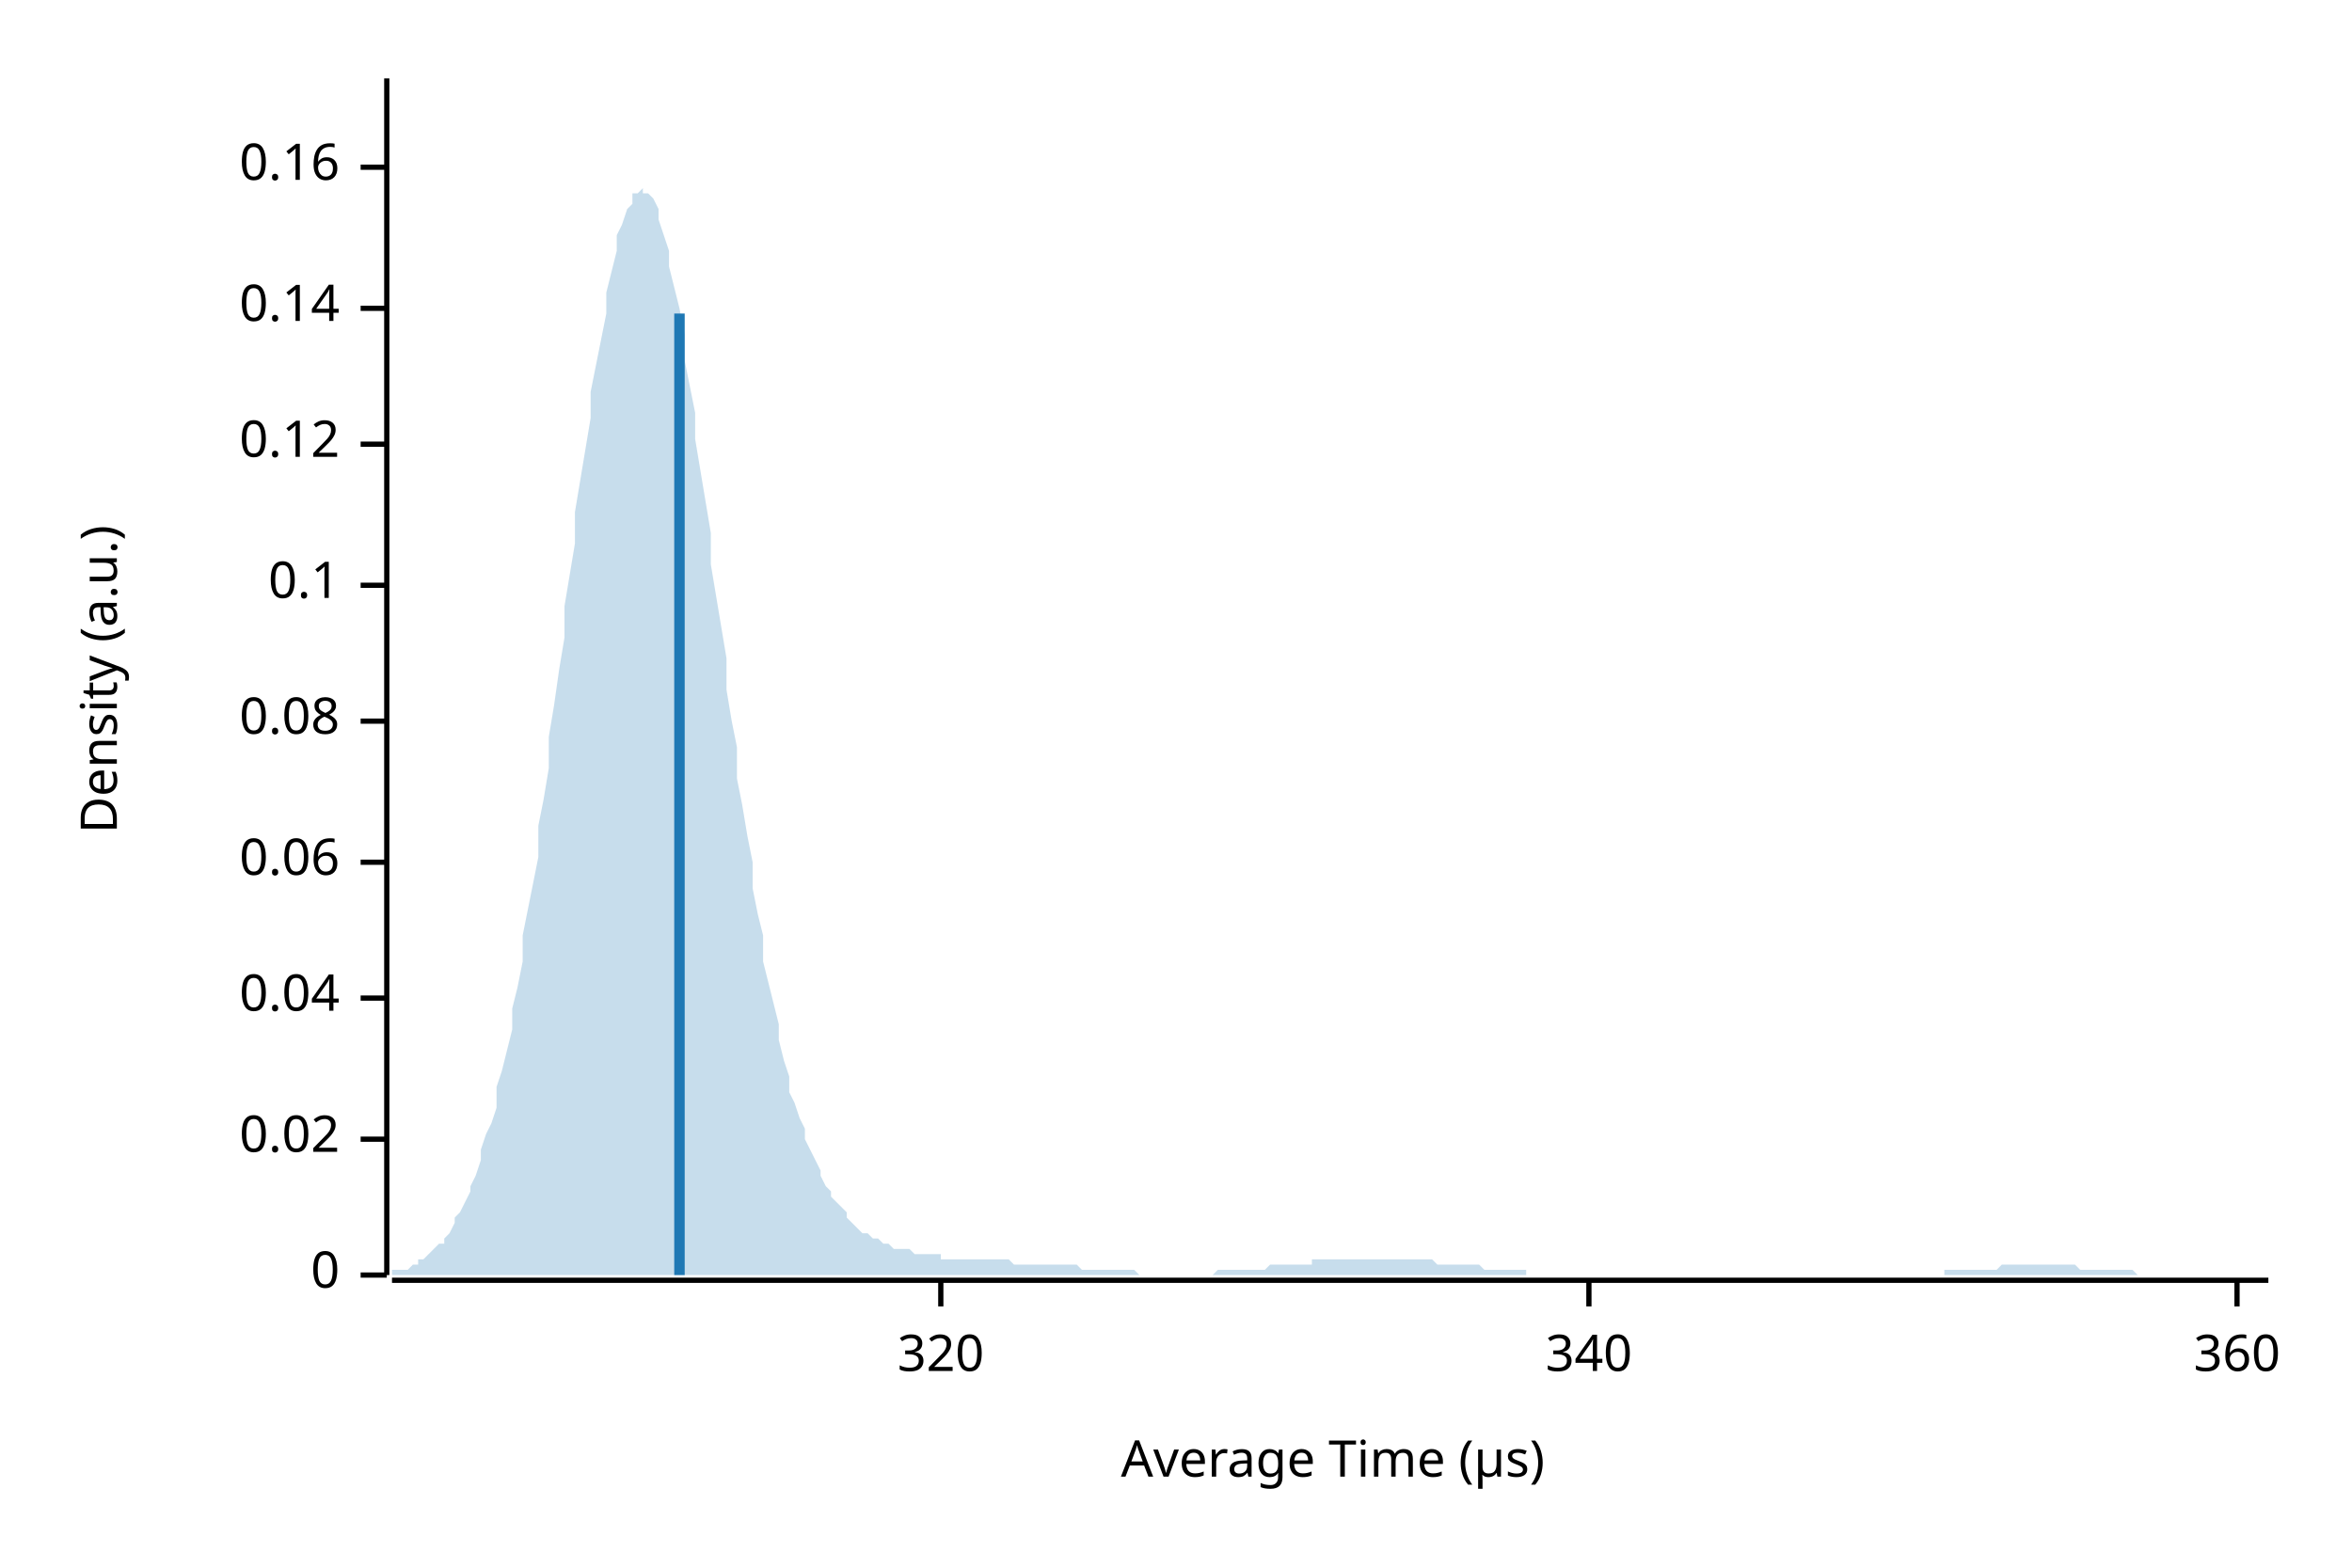
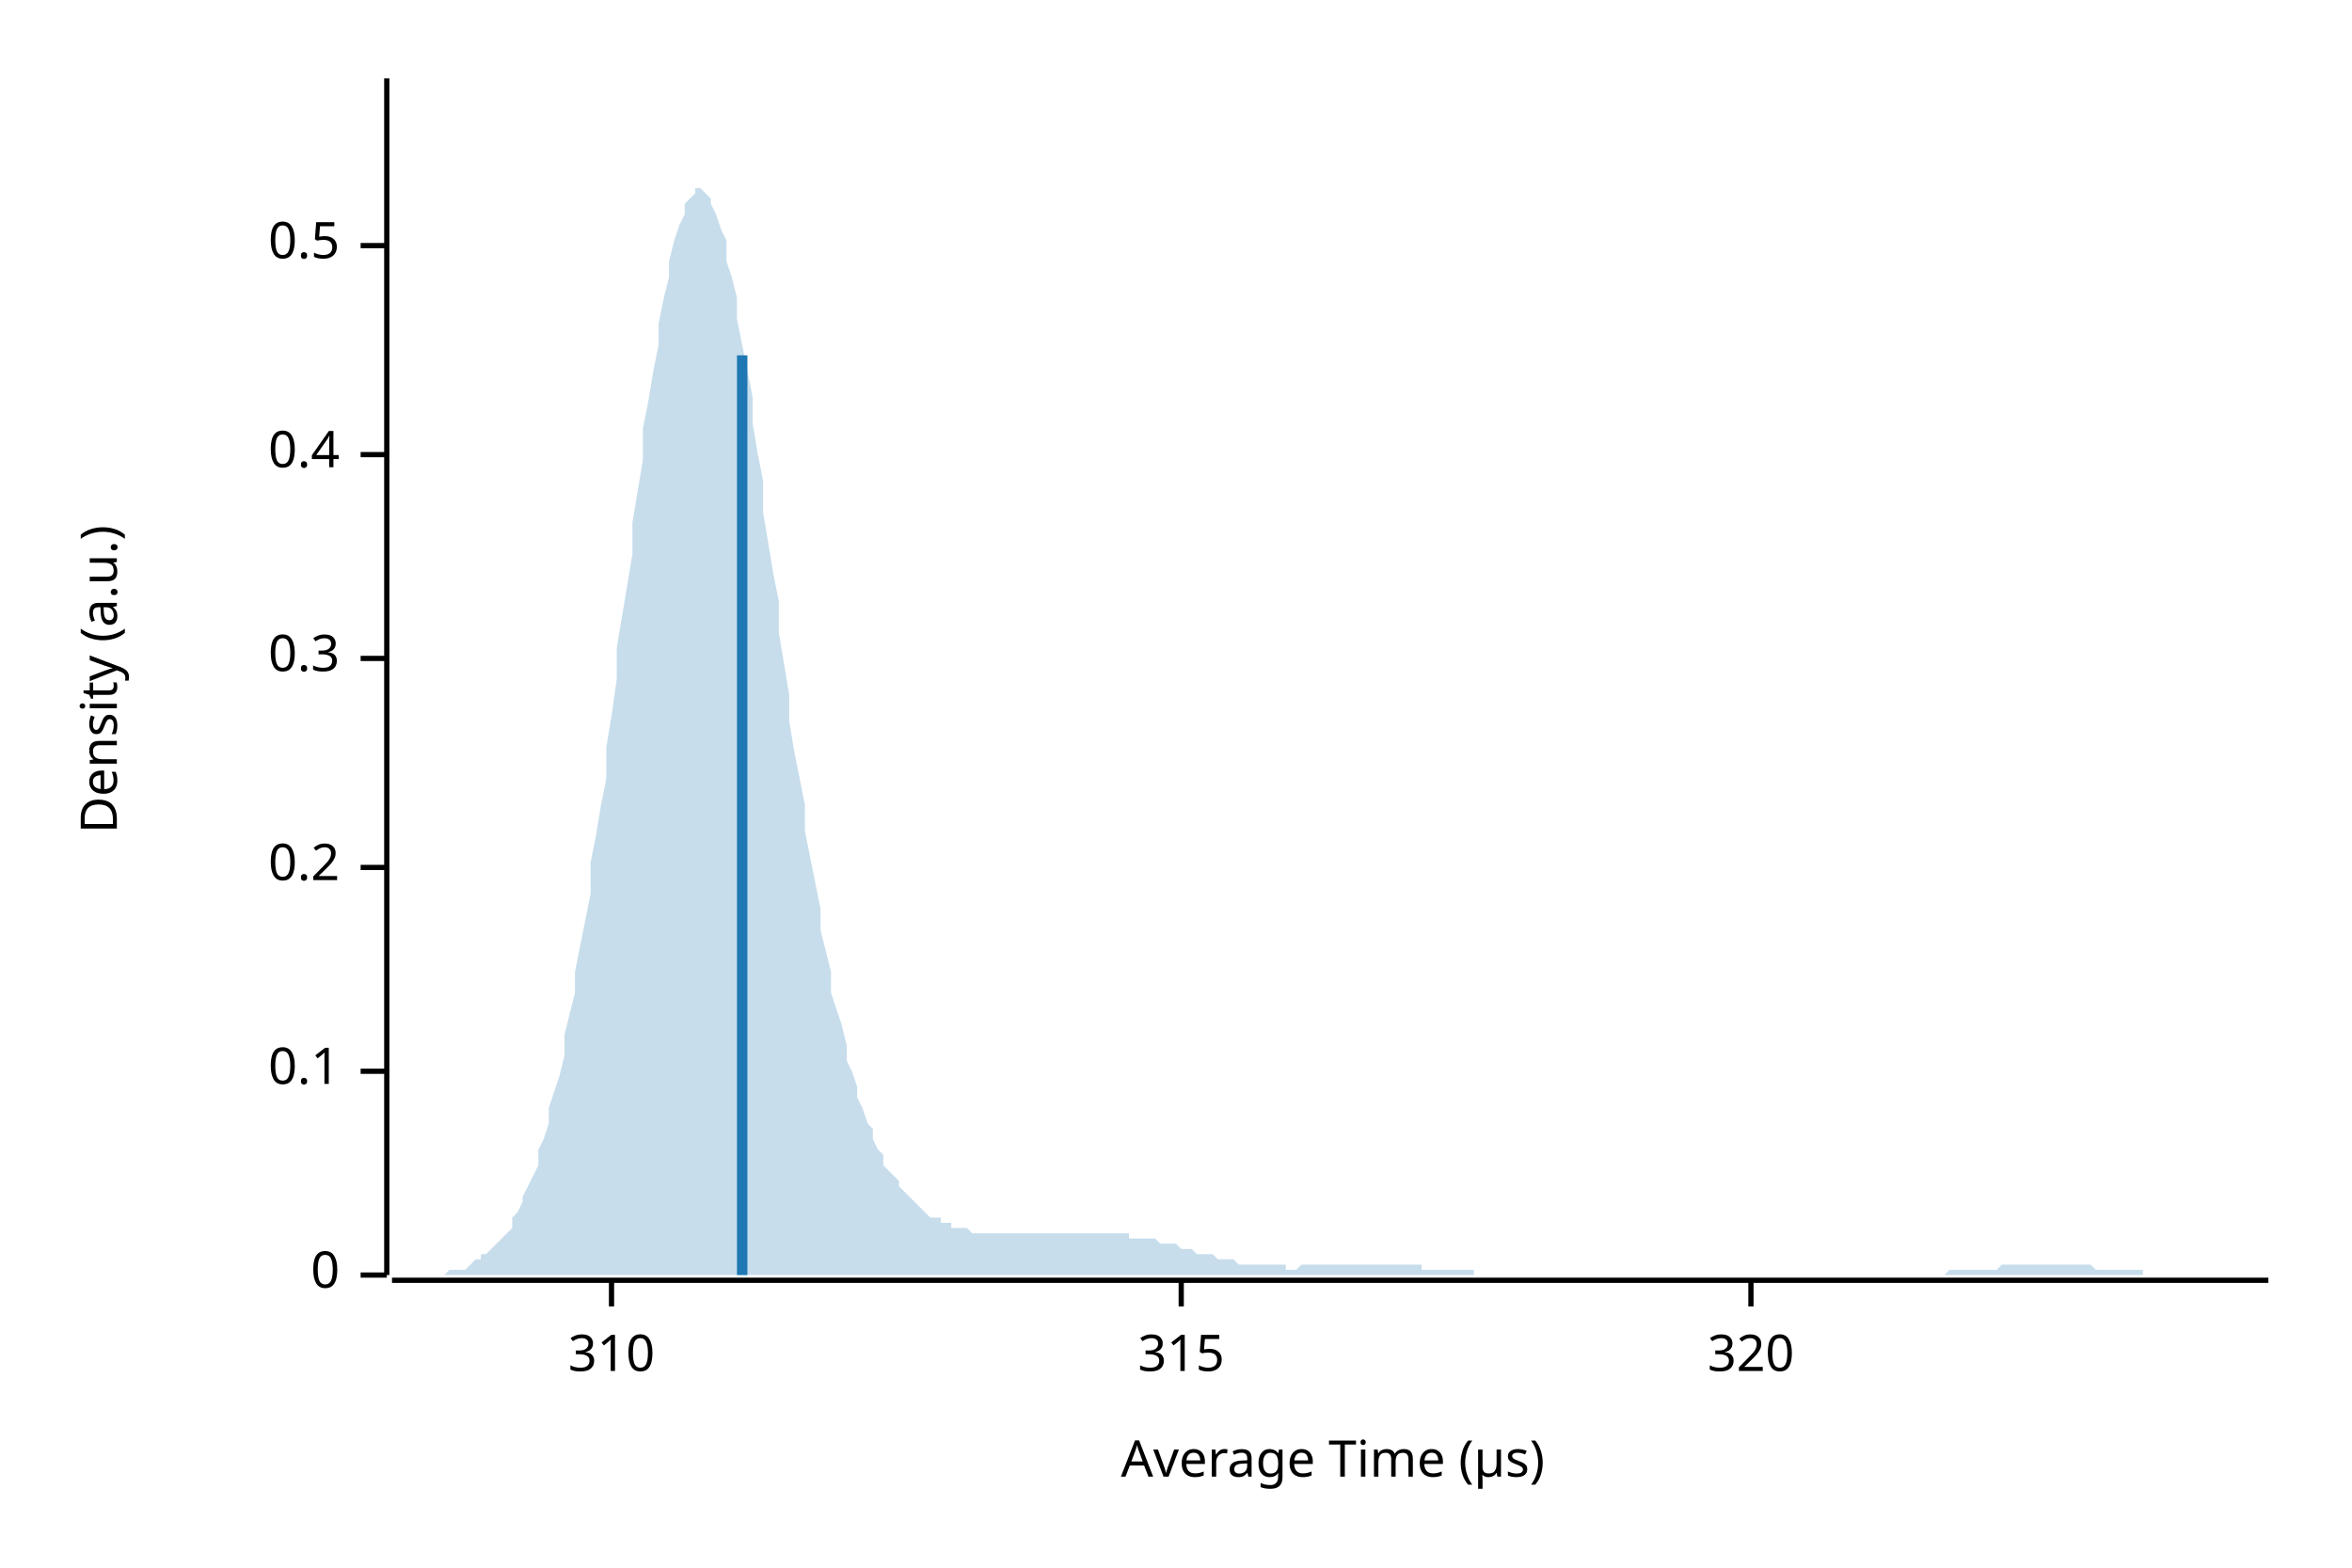
<svg xmlns="http://www.w3.org/2000/svg" width="450" height="300" viewBox="0 0 450 300">
  <text x="15" y="130" dy="0.76em" text-anchor="middle" font-family="sans-serif" font-size="9.677" opacity="1" fill="#000000" transform="rotate(270, 15, 130)">
Density (a.u.)
</text>
  <text x="255" y="285" dy="-0.5ex" text-anchor="middle" font-family="sans-serif" font-size="9.677" opacity="1" fill="#000000">
Average Time (µs)
</text>
  <polyline fill="none" opacity="1" stroke="#000000" stroke-width="1" points="74,15 74,244 " />
  <text x="65" y="244" dy="0.5ex" text-anchor="end" font-family="sans-serif" font-size="9.677" opacity="1" fill="#000000">
0
</text>
  <polyline fill="none" opacity="1" stroke="#000000" stroke-width="1" points="69,244 74,244 " />
-   <text x="65" y="218" dy="0.5ex" text-anchor="end" font-family="sans-serif" font-size="9.677" opacity="1" fill="#000000">
- 0.02
- </text>
-   <polyline fill="none" opacity="1" stroke="#000000" stroke-width="1" points="69,218 74,218 " />
-   <text x="65" y="191" dy="0.5ex" text-anchor="end" font-family="sans-serif" font-size="9.677" opacity="1" fill="#000000">
- 0.04
- </text>
-   <polyline fill="none" opacity="1" stroke="#000000" stroke-width="1" points="69,191 74,191 " />
-   <text x="65" y="165" dy="0.5ex" text-anchor="end" font-family="sans-serif" font-size="9.677" opacity="1" fill="#000000">
- 0.06
- </text>
-   <polyline fill="none" opacity="1" stroke="#000000" stroke-width="1" points="69,165 74,165 " />
-   <text x="65" y="138" dy="0.5ex" text-anchor="end" font-family="sans-serif" font-size="9.677" opacity="1" fill="#000000">
- 0.08
- </text>
-   <polyline fill="none" opacity="1" stroke="#000000" stroke-width="1" points="69,138 74,138 " />
-   <text x="65" y="112" dy="0.5ex" text-anchor="end" font-family="sans-serif" font-size="9.677" opacity="1" fill="#000000">
+   <text x="65" y="205" dy="0.5ex" text-anchor="end" font-family="sans-serif" font-size="9.677" opacity="1" fill="#000000">
0.1
</text>
-   <polyline fill="none" opacity="1" stroke="#000000" stroke-width="1" points="69,112 74,112 " />
-   <text x="65" y="85" dy="0.5ex" text-anchor="end" font-family="sans-serif" font-size="9.677" opacity="1" fill="#000000">
- 0.12
+   <polyline fill="none" opacity="1" stroke="#000000" stroke-width="1" points="69,205 74,205 " />
+   <text x="65" y="166" dy="0.5ex" text-anchor="end" font-family="sans-serif" font-size="9.677" opacity="1" fill="#000000">
+ 0.2
</text>
-   <polyline fill="none" opacity="1" stroke="#000000" stroke-width="1" points="69,85 74,85 " />
-   <text x="65" y="59" dy="0.5ex" text-anchor="end" font-family="sans-serif" font-size="9.677" opacity="1" fill="#000000">
- 0.14
+   <polyline fill="none" opacity="1" stroke="#000000" stroke-width="1" points="69,166 74,166 " />
+   <text x="65" y="126" dy="0.5ex" text-anchor="end" font-family="sans-serif" font-size="9.677" opacity="1" fill="#000000">
+ 0.3
</text>
-   <polyline fill="none" opacity="1" stroke="#000000" stroke-width="1" points="69,59 74,59 " />
-   <text x="65" y="32" dy="0.5ex" text-anchor="end" font-family="sans-serif" font-size="9.677" opacity="1" fill="#000000">
- 0.16
+   <polyline fill="none" opacity="1" stroke="#000000" stroke-width="1" points="69,126 74,126 " />
+   <text x="65" y="87" dy="0.5ex" text-anchor="end" font-family="sans-serif" font-size="9.677" opacity="1" fill="#000000">
+ 0.4
</text>
-   <polyline fill="none" opacity="1" stroke="#000000" stroke-width="1" points="69,32 74,32 " />
+   <polyline fill="none" opacity="1" stroke="#000000" stroke-width="1" points="69,87 74,87 " />
+   <text x="65" y="47" dy="0.5ex" text-anchor="end" font-family="sans-serif" font-size="9.677" opacity="1" fill="#000000">
+ 0.5
+ </text>
+   <polyline fill="none" opacity="1" stroke="#000000" stroke-width="1" points="69,47 74,47 " />
  <polyline fill="none" opacity="1" stroke="#000000" stroke-width="1" points="75,245 434,245 " />
-   <text x="180" y="255" dy="0.76em" text-anchor="middle" font-family="sans-serif" font-size="9.677" opacity="1" fill="#000000">
+   <text x="117" y="255" dy="0.76em" text-anchor="middle" font-family="sans-serif" font-size="9.677" opacity="1" fill="#000000">
+ 310
+ </text>
+   <polyline fill="none" opacity="1" stroke="#000000" stroke-width="1" points="117,245 117,250 " />
+   <text x="226" y="255" dy="0.76em" text-anchor="middle" font-family="sans-serif" font-size="9.677" opacity="1" fill="#000000">
+ 315
+ </text>
+   <polyline fill="none" opacity="1" stroke="#000000" stroke-width="1" points="226,245 226,250 " />
+   <text x="335" y="255" dy="0.76em" text-anchor="middle" font-family="sans-serif" font-size="9.677" opacity="1" fill="#000000">
320
</text>
-   <polyline fill="none" opacity="1" stroke="#000000" stroke-width="1" points="180,245 180,250 " />
-   <text x="304" y="255" dy="0.76em" text-anchor="middle" font-family="sans-serif" font-size="9.677" opacity="1" fill="#000000">
- 340
- </text>
-   <polyline fill="none" opacity="1" stroke="#000000" stroke-width="1" points="304,245 304,250 " />
-   <text x="428" y="255" dy="0.76em" text-anchor="middle" font-family="sans-serif" font-size="9.677" opacity="1" fill="#000000">
- 360
- </text>
-   <polyline fill="none" opacity="1" stroke="#000000" stroke-width="1" points="428,245 428,250 " />
-   <polygon opacity="0.25" fill="#1F78B4" points="75,244 75,243 76,243 77,243 77,243 78,243 79,242 80,242 80,241 81,241 82,240 82,240 83,239 84,238 85,238 85,237 86,236 87,234 87,233 88,232 89,230 90,228 90,227 91,225 92,222 92,220 93,217 94,215 95,212 95,208 96,205 97,201 98,197 98,193 99,189 100,184 100,179 101,174 102,169 103,164 103,158 104,153 105,147 105,141 106,135 107,128 108,122 108,116 109,110 110,104 110,98 111,92 112,86 113,80 113,75 114,70 115,65 116,60 116,56 117,52 118,48 118,45 119,43 120,40 121,39 121,37 122,37 123,36 123,37 124,37 125,38 126,40 126,42 127,45 128,48 128,51 129,55 130,59 131,64 131,69 132,74 133,79 133,84 134,90 135,96 136,102 136,108 137,114 138,120 139,126 139,132 140,138 141,143 141,149 142,154 143,160 144,165 144,170 145,175 146,179 146,184 147,188 148,192 149,196 149,199 150,203 151,206 151,209 152,211 153,214 154,216 154,218 155,220 156,222 157,224 157,225 158,227 159,228 159,229 160,230 161,231 162,232 162,233 163,234 164,235 164,235 165,236 166,236 167,237 167,237 168,237 169,238 169,238 170,238 171,239 172,239 172,239 173,239 174,239 175,240 175,240 176,240 177,240 177,240 178,240 179,240 180,240 180,241 181,241 182,241 182,241 183,241 184,241 185,241 185,241 186,241 187,241 187,241 188,241 189,241 190,241 190,241 191,241 192,241 192,241 193,241 194,242 195,242 195,242 196,242 197,242 198,242 198,242 199,242 200,242 200,242 201,242 202,242 203,242 203,242 204,242 205,242 205,242 206,242 207,243 208,243 208,243 209,243 210,243 210,243 211,243 212,243 213,243 213,243 214,243 215,243 216,243 216,243 217,243 218,244 218,244 219,244 220,244 221,244 221,244 222,244 223,244 223,244 224,244 225,244 226,244 226,244 227,244 228,244 228,244 229,244 230,244 231,244 231,244 232,244 233,243 233,243 234,243 235,243 236,243 236,243 237,243 238,243 239,243 239,243 240,243 241,243 241,243 242,243 243,242 244,242 244,242 245,242 246,242 246,242 247,242 248,242 249,242 249,242 250,242 251,242 251,241 252,241 253,241 254,241 254,241 255,241 256,241 257,241 257,241 258,241 259,241 259,241 260,241 261,241 262,241 262,241 263,241 264,241 264,241 265,241 266,241 267,241 267,241 268,241 269,241 269,241 270,241 271,241 272,241 272,241 273,241 274,241 275,242 275,242 276,242 277,242 277,242 278,242 279,242 280,242 280,242 281,242 282,242 282,242 283,242 284,243 285,243 285,243 286,243 287,243 287,243 288,243 289,243 290,243 290,243 291,243 292,243 292,244 293,244 294,244 295,244 295,244 296,244 297,244 298,244 298,244 299,244 300,244 300,244 301,244 302,244 303,244 303,244 304,244 305,244 305,244 306,244 307,244 308,244 308,244 309,244 310,244 310,244 311,244 312,244 313,244 313,244 314,244 315,244 316,244 316,244 317,244 318,244 318,244 319,244 320,244 321,244 321,244 322,244 323,244 323,244 324,244 325,244 326,244 326,244 327,244 328,244 328,244 329,244 330,244 331,244 331,244 332,244 333,244 333,244 334,244 335,244 336,244 336,244 337,244 338,244 339,244 339,244 340,244 341,244 341,244 342,244 343,244 344,244 344,244 345,244 346,244 346,244 347,244 348,244 349,244 349,244 350,244 351,244 351,244 352,244 353,244 354,244 354,244 355,244 356,244 357,244 357,244 358,244 359,244 359,244 360,244 361,244 362,244 362,244 363,244 364,244 364,244 365,244 366,244 367,244 367,244 368,244 369,244 369,244 370,244 371,244 372,244 372,243 373,243 374,243 375,243 375,243 376,243 377,243 377,243 378,243 379,243 380,243 380,243 381,243 382,243 382,243 383,242 384,242 385,242 385,242 386,242 387,242 387,242 388,242 389,242 390,242 390,242 391,242 392,242 392,242 393,242 394,242 395,242 395,242 396,242 397,242 398,243 398,243 399,243 400,243 400,243 401,243 402,243 403,243 403,243 404,243 405,243 405,243 406,243 407,243 408,243 408,243 409,244 410,244 410,244 411,244 412,244 413,244 413,244 414,244 415,244 416,244 416,244 417,244 418,244 418,244 419,244 420,244 421,244 421,244 422,244 423,244 423,244 424,244 425,244 426,244 426,244 427,244 428,244 428,244 429,244 430,244 431,244 431,244 432,244 433,244 434,244 434,244 75,244 " />
-   <polyline fill="none" opacity="1" stroke="#1F78B4" stroke-width="2" points="130,244 130,60 " />
+   <polyline fill="none" opacity="1" stroke="#000000" stroke-width="1" points="335,245 335,250 " />
+   <polygon opacity="0.25" fill="#1F78B4" points="75,244 75,244 76,244 77,244 77,244 78,244 79,244 80,244 80,244 81,244 82,244 82,244 83,244 84,244 85,244 85,244 86,243 87,243 87,243 88,243 89,243 90,242 90,242 91,241 92,241 92,240 93,240 94,239 95,238 95,238 96,237 97,236 98,235 98,233 99,232 100,230 100,229 101,227 102,225 103,223 103,220 104,218 105,215 105,212 106,209 107,206 108,202 108,198 109,194 110,190 110,186 111,181 112,176 113,171 113,165 114,160 115,154 116,149 116,143 117,137 118,130 118,124 119,118 120,112 121,106 121,100 122,94 123,88 123,82 124,77 125,71 126,66 126,62 127,57 128,53 128,50 129,46 130,43 131,41 131,39 132,38 133,37 133,36 134,36 135,37 136,38 136,39 137,41 138,44 139,46 139,50 140,53 141,57 141,61 142,66 143,71 144,76 144,81 145,87 146,92 146,98 147,104 148,110 149,115 149,121 150,127 151,133 151,138 152,144 153,149 154,154 154,159 155,164 156,169 157,174 157,178 158,182 159,186 159,190 160,193 161,196 162,200 162,203 163,205 164,208 164,210 165,212 166,215 167,216 167,218 168,220 169,221 169,223 170,224 171,225 172,226 172,227 173,228 174,229 175,230 175,230 176,231 177,232 177,232 178,233 179,233 180,233 180,234 181,234 182,234 182,235 183,235 184,235 185,235 185,235 186,236 187,236 187,236 188,236 189,236 190,236 190,236 191,236 192,236 192,236 193,236 194,236 195,236 195,236 196,236 197,236 198,236 198,236 199,236 200,236 200,236 201,236 202,236 203,236 203,236 204,236 205,236 205,236 206,236 207,236 208,236 208,236 209,236 210,236 210,236 211,236 212,236 213,236 213,236 214,236 215,236 216,236 216,237 217,237 218,237 218,237 219,237 220,237 221,237 221,237 222,238 223,238 223,238 224,238 225,238 226,239 226,239 227,239 228,239 228,239 229,240 230,240 231,240 231,240 232,240 233,241 233,241 234,241 235,241 236,241 236,241 237,242 238,242 239,242 239,242 240,242 241,242 241,242 242,242 243,242 244,242 244,242 245,242 246,242 246,243 247,243 248,243 249,242 249,242 250,242 251,242 251,242 252,242 253,242 254,242 254,242 255,242 256,242 257,242 257,242 258,242 259,242 259,242 260,242 261,242 262,242 262,242 263,242 264,242 264,242 265,242 266,242 267,242 267,242 268,242 269,242 269,242 270,242 271,242 272,242 272,243 273,243 274,243 275,243 275,243 276,243 277,243 277,243 278,243 279,243 280,243 280,243 281,243 282,243 282,244 283,244 284,244 285,244 285,244 286,244 287,244 287,244 288,244 289,244 290,244 290,244 291,244 292,244 292,244 293,244 294,244 295,244 295,244 296,244 297,244 298,244 298,244 299,244 300,244 300,244 301,244 302,244 303,244 303,244 304,244 305,244 305,244 306,244 307,244 308,244 308,244 309,244 310,244 310,244 311,244 312,244 313,244 313,244 314,244 315,244 316,244 316,244 317,244 318,244 318,244 319,244 320,244 321,244 321,244 322,244 323,244 323,244 324,244 325,244 326,244 326,244 327,244 328,244 328,244 329,244 330,244 331,244 331,244 332,244 333,244 333,244 334,244 335,244 336,244 336,244 337,244 338,244 339,244 339,244 340,244 341,244 341,244 342,244 343,244 344,244 344,244 345,244 346,244 346,244 347,244 348,244 349,244 349,244 350,244 351,244 351,244 352,244 353,244 354,244 354,244 355,244 356,244 357,244 357,244 358,244 359,244 359,244 360,244 361,244 362,244 362,244 363,244 364,244 364,244 365,244 366,244 367,244 367,244 368,244 369,244 369,244 370,244 371,244 372,244 372,244 373,243 374,243 375,243 375,243 376,243 377,243 377,243 378,243 379,243 380,243 380,243 381,243 382,243 382,243 383,242 384,242 385,242 385,242 386,242 387,242 387,242 388,242 389,242 390,242 390,242 391,242 392,242 392,242 393,242 394,242 395,242 395,242 396,242 397,242 398,242 398,242 399,242 400,242 400,242 401,243 402,243 403,243 403,243 404,243 405,243 405,243 406,243 407,243 408,243 408,243 409,243 410,243 410,244 411,244 412,244 413,244 413,244 414,244 415,244 416,244 416,244 417,244 418,244 418,244 419,244 420,244 421,244 421,244 422,244 423,244 423,244 424,244 425,244 426,244 426,244 427,244 428,244 428,244 429,244 430,244 431,244 431,244 432,244 433,244 434,244 434,244 75,244 " />
+   <polyline fill="none" opacity="1" stroke="#1F78B4" stroke-width="2" points="142,244 142,68 " />
</svg>
